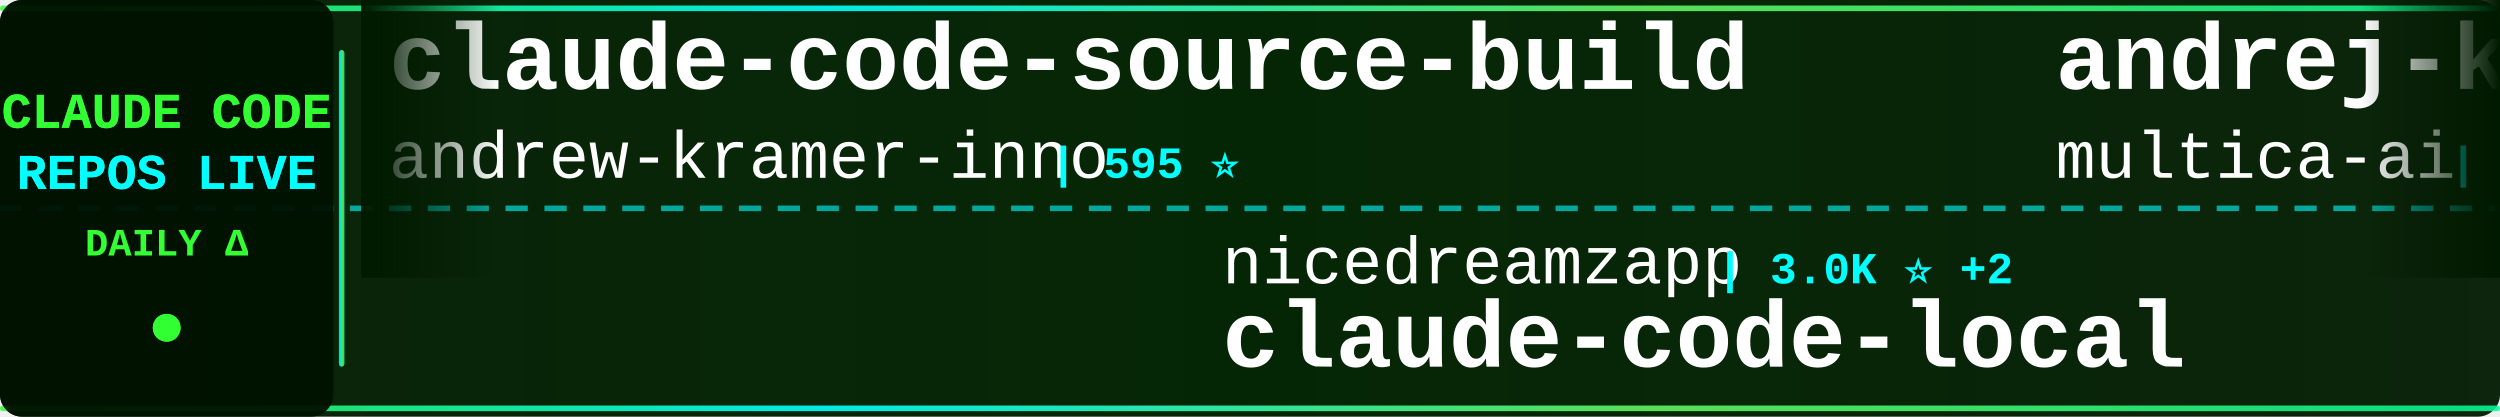
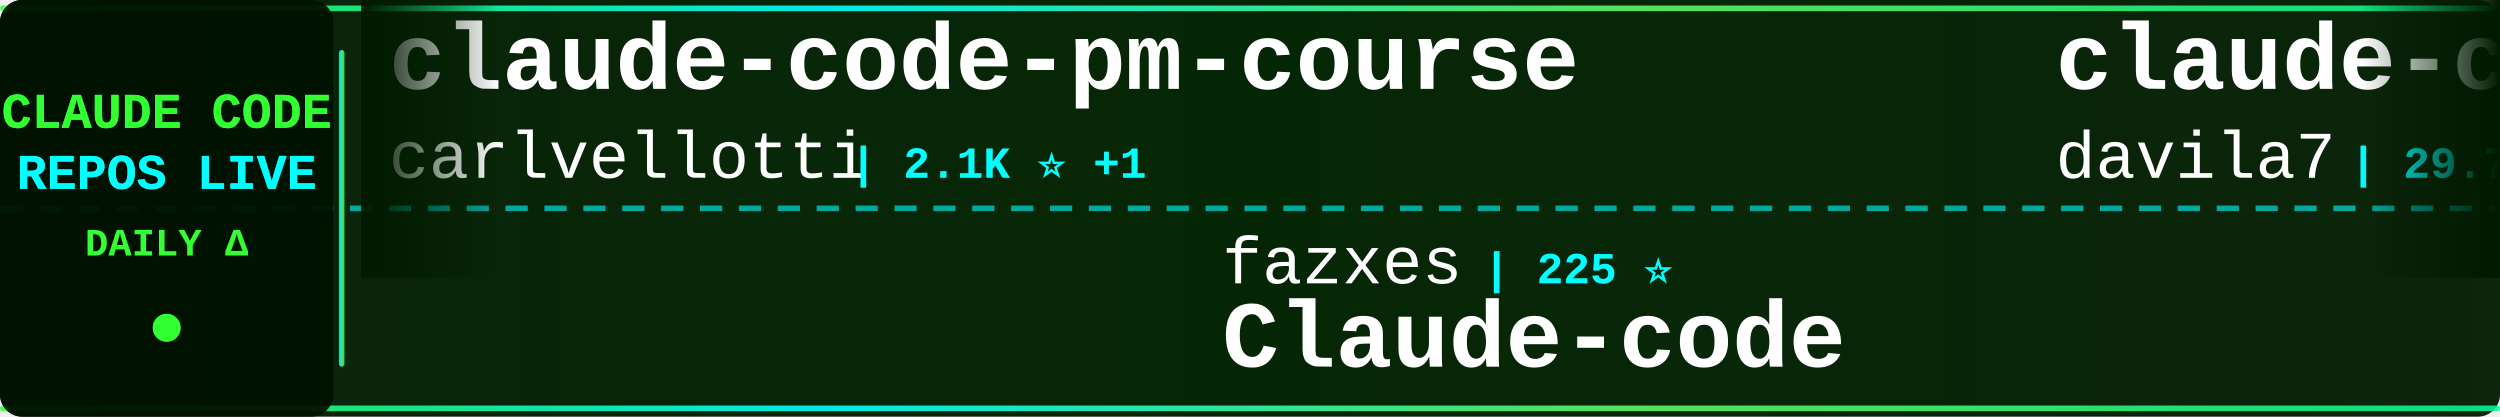
<svg xmlns="http://www.w3.org/2000/svg" width="900" height="150">
  <defs>
    <linearGradient id="tickerBg" x1="0%" y1="0%" x2="100%" y2="0%">
      <stop offset="0%" style="stop-color:#001a00;stop-opacity:0.95" />
      <stop offset="50%" style="stop-color:#002200;stop-opacity:0.98" />
      <stop offset="100%" style="stop-color:#001a00;stop-opacity:0.95" />
    </linearGradient>
    <linearGradient id="borderGrad" x1="0%" y1="0%" x2="100%" y2="0%">
      <stop offset="0%" style="stop-color:#33ff33;stop-opacity:0.85">
        <animate attributeName="stop-opacity" values="0.85;1;0.85" dur="2s" repeatCount="indefinite" />
      </stop>
      <stop offset="33%" style="stop-color:#00ffff;stop-opacity:0.9">
        <animate attributeName="stop-opacity" values="0.9;1;0.9" dur="2.2s" repeatCount="indefinite" />
      </stop>
      <stop offset="66%" style="stop-color:#66ff66;stop-opacity:0.85">
        <animate attributeName="stop-opacity" values="0.85;1;0.85" dur="1.8s" repeatCount="indefinite" />
      </stop>
      <stop offset="100%" style="stop-color:#00ff99;stop-opacity:0.85">
        <animate attributeName="stop-opacity" values="0.85;1;0.85" dur="2s" repeatCount="indefinite" />
      </stop>
    </linearGradient>
    <filter id="textGlow">
      <feGaussianBlur stdDeviation="0.1" result="coloredBlur" />
      <feMerge>
        <feMergeNode in="coloredBlur" />
        <feMergeNode in="SourceGraphic" />
      </feMerge>
    </filter>
    <filter id="metricGlow">
      <feGaussianBlur stdDeviation="0.2" result="coloredBlur" />
      <feMerge>
        <feMergeNode in="coloredBlur" />
        <feMergeNode in="SourceGraphic" />
      </feMerge>
    </filter>
    <linearGradient id="leftFade" x1="0%" y1="0%" x2="100%" y2="0%">
      <stop offset="0%" style="stop-color:#001a00;stop-opacity:1" />
      <stop offset="100%" style="stop-color:#001a00;stop-opacity:0" />
    </linearGradient>
    <linearGradient id="rightFade" x1="0%" y1="0%" x2="100%" y2="0%">
      <stop offset="0%" style="stop-color:#001a00;stop-opacity:0" />
      <stop offset="100%" style="stop-color:#001a00;stop-opacity:1" />
    </linearGradient>
  </defs>
  <rect width="900" height="150" fill="url(#tickerBg)" rx="8" />
  <rect x="0" y="2" width="900" height="2" fill="url(#borderGrad)" rx="1" />
  <rect x="0" y="146" width="900" height="2" fill="url(#borderGrad)" rx="1" />
  <line x1="0" y1="75" x2="900" y2="75" stroke="#00ffff" stroke-width="2" stroke-dasharray="8 6" opacity="0.6" />
  <rect x="0" y="0" width="120" height="150" fill="#001100" opacity="0.95" rx="8" />
  <text x="60" y="46" font-family="'Courier New', monospace" font-size="18" font-weight="bold" fill="#33ff33" text-anchor="middle" filter="url(#textGlow)">
    CLAUDE CODE
  </text>
  <text x="60" y="68" font-family="'Courier New', monospace" font-size="18" font-weight="bold" fill="#00ffff" text-anchor="middle" filter="url(#textGlow)">
    REPOS LIVE
  </text>
  <text x="60" y="92" font-family="'Courier New', monospace" font-size="14" font-weight="bold" fill="#33ff33" text-anchor="middle">
    DAILY Δ
  </text>
  <circle cx="60" cy="118" r="5" fill="#33ff33" filter="url(#metricGlow)">
    <animate attributeName="r" values="4;6;4" dur="1.5s" repeatCount="indefinite" />
    <animate attributeName="opacity" values="0.6;1;0.6" dur="1.5s" repeatCount="indefinite" />
  </circle>
  <rect x="122" y="18" width="2" height="114" fill="url(#borderGrad)" rx="1" />
  <clipPath id="tickerClip">
    <rect x="130" y="0" width="770" height="150" />
  </clipPath>
  <g clip-path="url(#tickerClip)">
    <g id="tickerItems">
      <animateTransform attributeName="transform" attributeType="XML" type="translate" from="0 0" to="-3000 0" dur="54s" repeatCount="indefinite" />
      <g transform="translate(0, 0)">
-         <text x="140" y="32" font-family="'Courier New', monospace" font-size="34" font-weight="bold" fill="#ffffff">claude-code-source-build</text>
-         <text x="140" y="64" font-family="'Courier New', monospace" font-size="24" font-weight="normal" fill="#ffffff" opacity="1.0">andrew-kramer-inno</text>
-         <text x="378" y="64" font-family="'Courier New', monospace" font-size="16" font-weight="bold" fill="#00ffff"> | 595 ⭐</text>
+         <text x="140" y="32" font-family="'Courier New', monospace" font-size="34" font-weight="bold" fill="#ffffff">claude-code-pm-course</text>
+         <text x="140" y="64" font-family="'Courier New', monospace" font-size="24" font-weight="normal" fill="#ffffff" opacity="1.0">carlvellotti</text>
+         <text x="306" y="64" font-family="'Courier New', monospace" font-size="16" font-weight="bold" fill="#00ffff"> | 2.1K ⭐ +1</text>
      </g>
      <g transform="translate(300, 0)">
-         <text x="140" y="102" font-family="'Courier New', monospace" font-size="24" font-weight="normal" fill="#ffffff" opacity="1.0">nicedreamzapp</text>
-         <text x="318" y="102" font-family="'Courier New', monospace" font-size="16" font-weight="bold" fill="#00ffff"> | 3.0K ⭐ +2</text>
-         <text x="140" y="132" font-family="'Courier New', monospace" font-size="34" font-weight="bold" fill="#ffffff">claude-code-local</text>
+         <text x="140" y="102" font-family="'Courier New', monospace" font-size="24" font-weight="normal" fill="#ffffff" opacity="1.0">fazxes</text>
+         <text x="234" y="102" font-family="'Courier New', monospace" font-size="16" font-weight="bold" fill="#00ffff"> | 225 ⭐</text>
+         <text x="140" y="132" font-family="'Courier New', monospace" font-size="34" font-weight="bold" fill="#ffffff">Claude-code</text>
      </g>
      <g transform="translate(600, 0)">
-         <text x="140" y="32" font-family="'Courier New', monospace" font-size="34" font-weight="bold" fill="#ffffff">andrej-karpathy-skills</text>
-         <text x="140" y="64" font-family="'Courier New', monospace" font-size="24" font-weight="normal" fill="#ffffff" opacity="1.0">multica-ai</text>
-         <text x="282" y="64" font-family="'Courier New', monospace" font-size="16" font-weight="bold" fill="#00ffff"> | 193.9K ⭐ +331</text>
+         <text x="140" y="32" font-family="'Courier New', monospace" font-size="34" font-weight="bold" fill="#ffffff">claude-code-templates</text>
+         <text x="140" y="64" font-family="'Courier New', monospace" font-size="24" font-weight="normal" fill="#ffffff" opacity="1.0">davila7</text>
+         <text x="246" y="64" font-family="'Courier New', monospace" font-size="16" font-weight="bold" fill="#00ffff"> | 29.7K ⭐ +35</text>
      </g>
      <g transform="translate(900, 0)">
-         <text x="140" y="102" font-family="'Courier New', monospace" font-size="24" font-weight="normal" fill="#ffffff" opacity="1.0">feiskyer</text>
-         <text x="258" y="102" font-family="'Courier New', monospace" font-size="16" font-weight="bold" fill="#00ffff"> | 1.6K ⭐ +2</text>
-         <text x="140" y="132" font-family="'Courier New', monospace" font-size="34" font-weight="bold" fill="#ffffff">claude-code-settings</text>
+         <text x="140" y="102" font-family="'Courier New', monospace" font-size="24" font-weight="normal" fill="#ffffff" opacity="1.0">RichardAtCT</text>
+         <text x="294" y="102" font-family="'Courier New', monospace" font-size="16" font-weight="bold" fill="#00ffff"> | 2.7K ⭐ +1</text>
+         <text x="140" y="132" font-family="'Courier New', monospace" font-size="34" font-weight="bold" fill="#ffffff">claude-code-telegram</text>
      </g>
      <g transform="translate(1200, 0)">
-         <text x="140" y="32" font-family="'Courier New', monospace" font-size="34" font-weight="bold" fill="#ffffff">claude-code-router</text>
-         <text x="140" y="64" font-family="'Courier New', monospace" font-size="24" font-weight="normal" fill="#ffffff" opacity="1.0">musistudio</text>
-         <text x="282" y="64" font-family="'Courier New', monospace" font-size="16" font-weight="bold" fill="#00ffff"> | 35.9K ⭐ +31</text>
+         <text x="140" y="32" font-family="'Courier New', monospace" font-size="34" font-weight="bold" fill="#ffffff">claude-coder</text>
+         <text x="140" y="64" font-family="'Courier New', monospace" font-size="24" font-weight="normal" fill="#ffffff" opacity="1.0">kodu-ai</text>
+         <text x="246" y="64" font-family="'Courier New', monospace" font-size="16" font-weight="bold" fill="#00ffff"> | 5.3K ⭐</text>
      </g>
      <g transform="translate(1500, 0)">
-         <text x="140" y="102" font-family="'Courier New', monospace" font-size="24" font-weight="normal" fill="#ffffff" opacity="1.0">AICoderTudou</text>
-         <text x="306" y="102" font-family="'Courier New', monospace" font-size="16" font-weight="bold" fill="#00ffff"> | 497 ⭐</text>
-         <text x="140" y="132" font-family="'Courier New', monospace" font-size="34" font-weight="bold" fill="#ffffff">claude-code-tudou</text>
+         <text x="140" y="102" font-family="'Courier New', monospace" font-size="24" font-weight="normal" fill="#ffffff" opacity="1.0">pedrohcgs</text>
+         <text x="270" y="102" font-family="'Courier New', monospace" font-size="16" font-weight="bold" fill="#00ffff"> | 1.4K ⭐</text>
+         <text x="140" y="132" font-family="'Courier New', monospace" font-size="34" font-weight="bold" fill="#ffffff">claude-code-my-workflow</text>
      </g>
      <g transform="translate(1800, 0)">
-         <text x="140" y="32" font-family="'Courier New', monospace" font-size="34" font-weight="bold" fill="#ffffff">pi-vs-claude-code</text>
-         <text x="140" y="64" font-family="'Courier New', monospace" font-size="24" font-weight="normal" fill="#ffffff" opacity="1.0">disler</text>
-         <text x="234" y="64" font-family="'Courier New', monospace" font-size="16" font-weight="bold" fill="#00ffff"> | 1.5K ⭐ +5</text>
+         <text x="140" y="32" font-family="'Courier New', monospace" font-size="34" font-weight="bold" fill="#ffffff">claude-code-prompts</text>
+         <text x="140" y="64" font-family="'Courier New', monospace" font-size="24" font-weight="normal" fill="#ffffff" opacity="1.0">repowise-dev</text>
+         <text x="306" y="64" font-family="'Courier New', monospace" font-size="16" font-weight="bold" fill="#00ffff"> | 1.2K ⭐ +2</text>
      </g>
      <g transform="translate(2100, 0)">
-         <text x="140" y="102" font-family="'Courier New', monospace" font-size="24" font-weight="normal" fill="#ffffff" opacity="1.0">affaan-m</text>
-         <text x="258" y="102" font-family="'Courier New', monospace" font-size="16" font-weight="bold" fill="#00ffff"> | 230.9K ⭐ +281</text>
-         <text x="140" y="132" font-family="'Courier New', monospace" font-size="34" font-weight="bold" fill="#ffffff">ECC</text>
+         <text x="140" y="102" font-family="'Courier New', monospace" font-size="24" font-weight="normal" fill="#ffffff" opacity="1.0">Yuyz0112</text>
+         <text x="258" y="102" font-family="'Courier New', monospace" font-size="16" font-weight="bold" fill="#00ffff"> | 2.4K ⭐</text>
+         <text x="140" y="132" font-family="'Courier New', monospace" font-size="34" font-weight="bold" fill="#ffffff">claude-code-reverse</text>
      </g>
      <g transform="translate(2400, 0)">
-         <text x="140" y="32" font-family="'Courier New', monospace" font-size="34" font-weight="bold" fill="#ffffff">claude-code-tips</text>
-         <text x="140" y="64" font-family="'Courier New', monospace" font-size="24" font-weight="normal" fill="#ffffff" opacity="1.0">ykdojo</text>
-         <text x="234" y="64" font-family="'Courier New', monospace" font-size="16" font-weight="bold" fill="#00ffff"> | 9.3K ⭐ +16</text>
+         <text x="140" y="32" font-family="'Courier New', monospace" font-size="34" font-weight="bold" fill="#ffffff">awesome-claude-code-suba...</text>
+         <text x="140" y="64" font-family="'Courier New', monospace" font-size="24" font-weight="normal" fill="#ffffff" opacity="1.0">VoltAgent</text>
+         <text x="270" y="64" font-family="'Courier New', monospace" font-size="16" font-weight="bold" fill="#00ffff"> | 23.5K ⭐ +34</text>
      </g>
      <g transform="translate(2700, 0)">
-         <text x="140" y="102" font-family="'Courier New', monospace" font-size="24" font-weight="normal" fill="#ffffff" opacity="1.0">VineeTagarwaL-code</text>
-         <text x="378" y="102" font-family="'Courier New', monospace" font-size="16" font-weight="bold" fill="#00ffff"> | 274 ⭐</text>
+         <text x="140" y="102" font-family="'Courier New', monospace" font-size="24" font-weight="normal" fill="#ffffff" opacity="1.0">T-Lab-CUHKSZ</text>
+         <text x="306" y="102" font-family="'Courier New', monospace" font-size="16" font-weight="bold" fill="#00ffff"> | 326 ⭐</text>
        <text x="140" y="132" font-family="'Courier New', monospace" font-size="34" font-weight="bold" fill="#ffffff">claude-code</text>
      </g>
      <g transform="translate(3000, 0)">
-         <text x="140" y="32" font-family="'Courier New', monospace" font-size="34" font-weight="bold" fill="#ffffff">claude-code-source-build</text>
-         <text x="140" y="64" font-family="'Courier New', monospace" font-size="24" font-weight="normal" fill="#ffffff" opacity="1.0">andrew-kramer-inno</text>
-         <text x="378" y="64" font-family="'Courier New', monospace" font-size="16" font-weight="bold" fill="#00ffff"> | 595 ⭐</text>
+         <text x="140" y="32" font-family="'Courier New', monospace" font-size="34" font-weight="bold" fill="#ffffff">claude-code-pm-course</text>
+         <text x="140" y="64" font-family="'Courier New', monospace" font-size="24" font-weight="normal" fill="#ffffff" opacity="1.0">carlvellotti</text>
+         <text x="306" y="64" font-family="'Courier New', monospace" font-size="16" font-weight="bold" fill="#00ffff"> | 2.1K ⭐ +1</text>
      </g>
      <g transform="translate(3300, 0)">
-         <text x="140" y="102" font-family="'Courier New', monospace" font-size="24" font-weight="normal" fill="#ffffff" opacity="1.0">nicedreamzapp</text>
-         <text x="318" y="102" font-family="'Courier New', monospace" font-size="16" font-weight="bold" fill="#00ffff"> | 3.0K ⭐ +2</text>
-         <text x="140" y="132" font-family="'Courier New', monospace" font-size="34" font-weight="bold" fill="#ffffff">claude-code-local</text>
+         <text x="140" y="102" font-family="'Courier New', monospace" font-size="24" font-weight="normal" fill="#ffffff" opacity="1.0">fazxes</text>
+         <text x="234" y="102" font-family="'Courier New', monospace" font-size="16" font-weight="bold" fill="#00ffff"> | 225 ⭐</text>
+         <text x="140" y="132" font-family="'Courier New', monospace" font-size="34" font-weight="bold" fill="#ffffff">Claude-code</text>
      </g>
      <g transform="translate(3600, 0)">
-         <text x="140" y="32" font-family="'Courier New', monospace" font-size="34" font-weight="bold" fill="#ffffff">andrej-karpathy-skills</text>
-         <text x="140" y="64" font-family="'Courier New', monospace" font-size="24" font-weight="normal" fill="#ffffff" opacity="1.0">multica-ai</text>
-         <text x="282" y="64" font-family="'Courier New', monospace" font-size="16" font-weight="bold" fill="#00ffff"> | 193.9K ⭐ +331</text>
+         <text x="140" y="32" font-family="'Courier New', monospace" font-size="34" font-weight="bold" fill="#ffffff">claude-code-templates</text>
+         <text x="140" y="64" font-family="'Courier New', monospace" font-size="24" font-weight="normal" fill="#ffffff" opacity="1.0">davila7</text>
+         <text x="246" y="64" font-family="'Courier New', monospace" font-size="16" font-weight="bold" fill="#00ffff"> | 29.7K ⭐ +35</text>
      </g>
      <g transform="translate(3900, 0)">
-         <text x="140" y="102" font-family="'Courier New', monospace" font-size="24" font-weight="normal" fill="#ffffff" opacity="1.0">feiskyer</text>
-         <text x="258" y="102" font-family="'Courier New', monospace" font-size="16" font-weight="bold" fill="#00ffff"> | 1.6K ⭐ +2</text>
-         <text x="140" y="132" font-family="'Courier New', monospace" font-size="34" font-weight="bold" fill="#ffffff">claude-code-settings</text>
+         <text x="140" y="102" font-family="'Courier New', monospace" font-size="24" font-weight="normal" fill="#ffffff" opacity="1.0">RichardAtCT</text>
+         <text x="294" y="102" font-family="'Courier New', monospace" font-size="16" font-weight="bold" fill="#00ffff"> | 2.7K ⭐ +1</text>
+         <text x="140" y="132" font-family="'Courier New', monospace" font-size="34" font-weight="bold" fill="#ffffff">claude-code-telegram</text>
      </g>
    </g>
  </g>
  <rect x="130" y="0" width="50" height="100" fill="url(#leftFade)" />
  <rect x="850" y="0" width="50" height="100" fill="url(#rightFade)" />
</svg>
